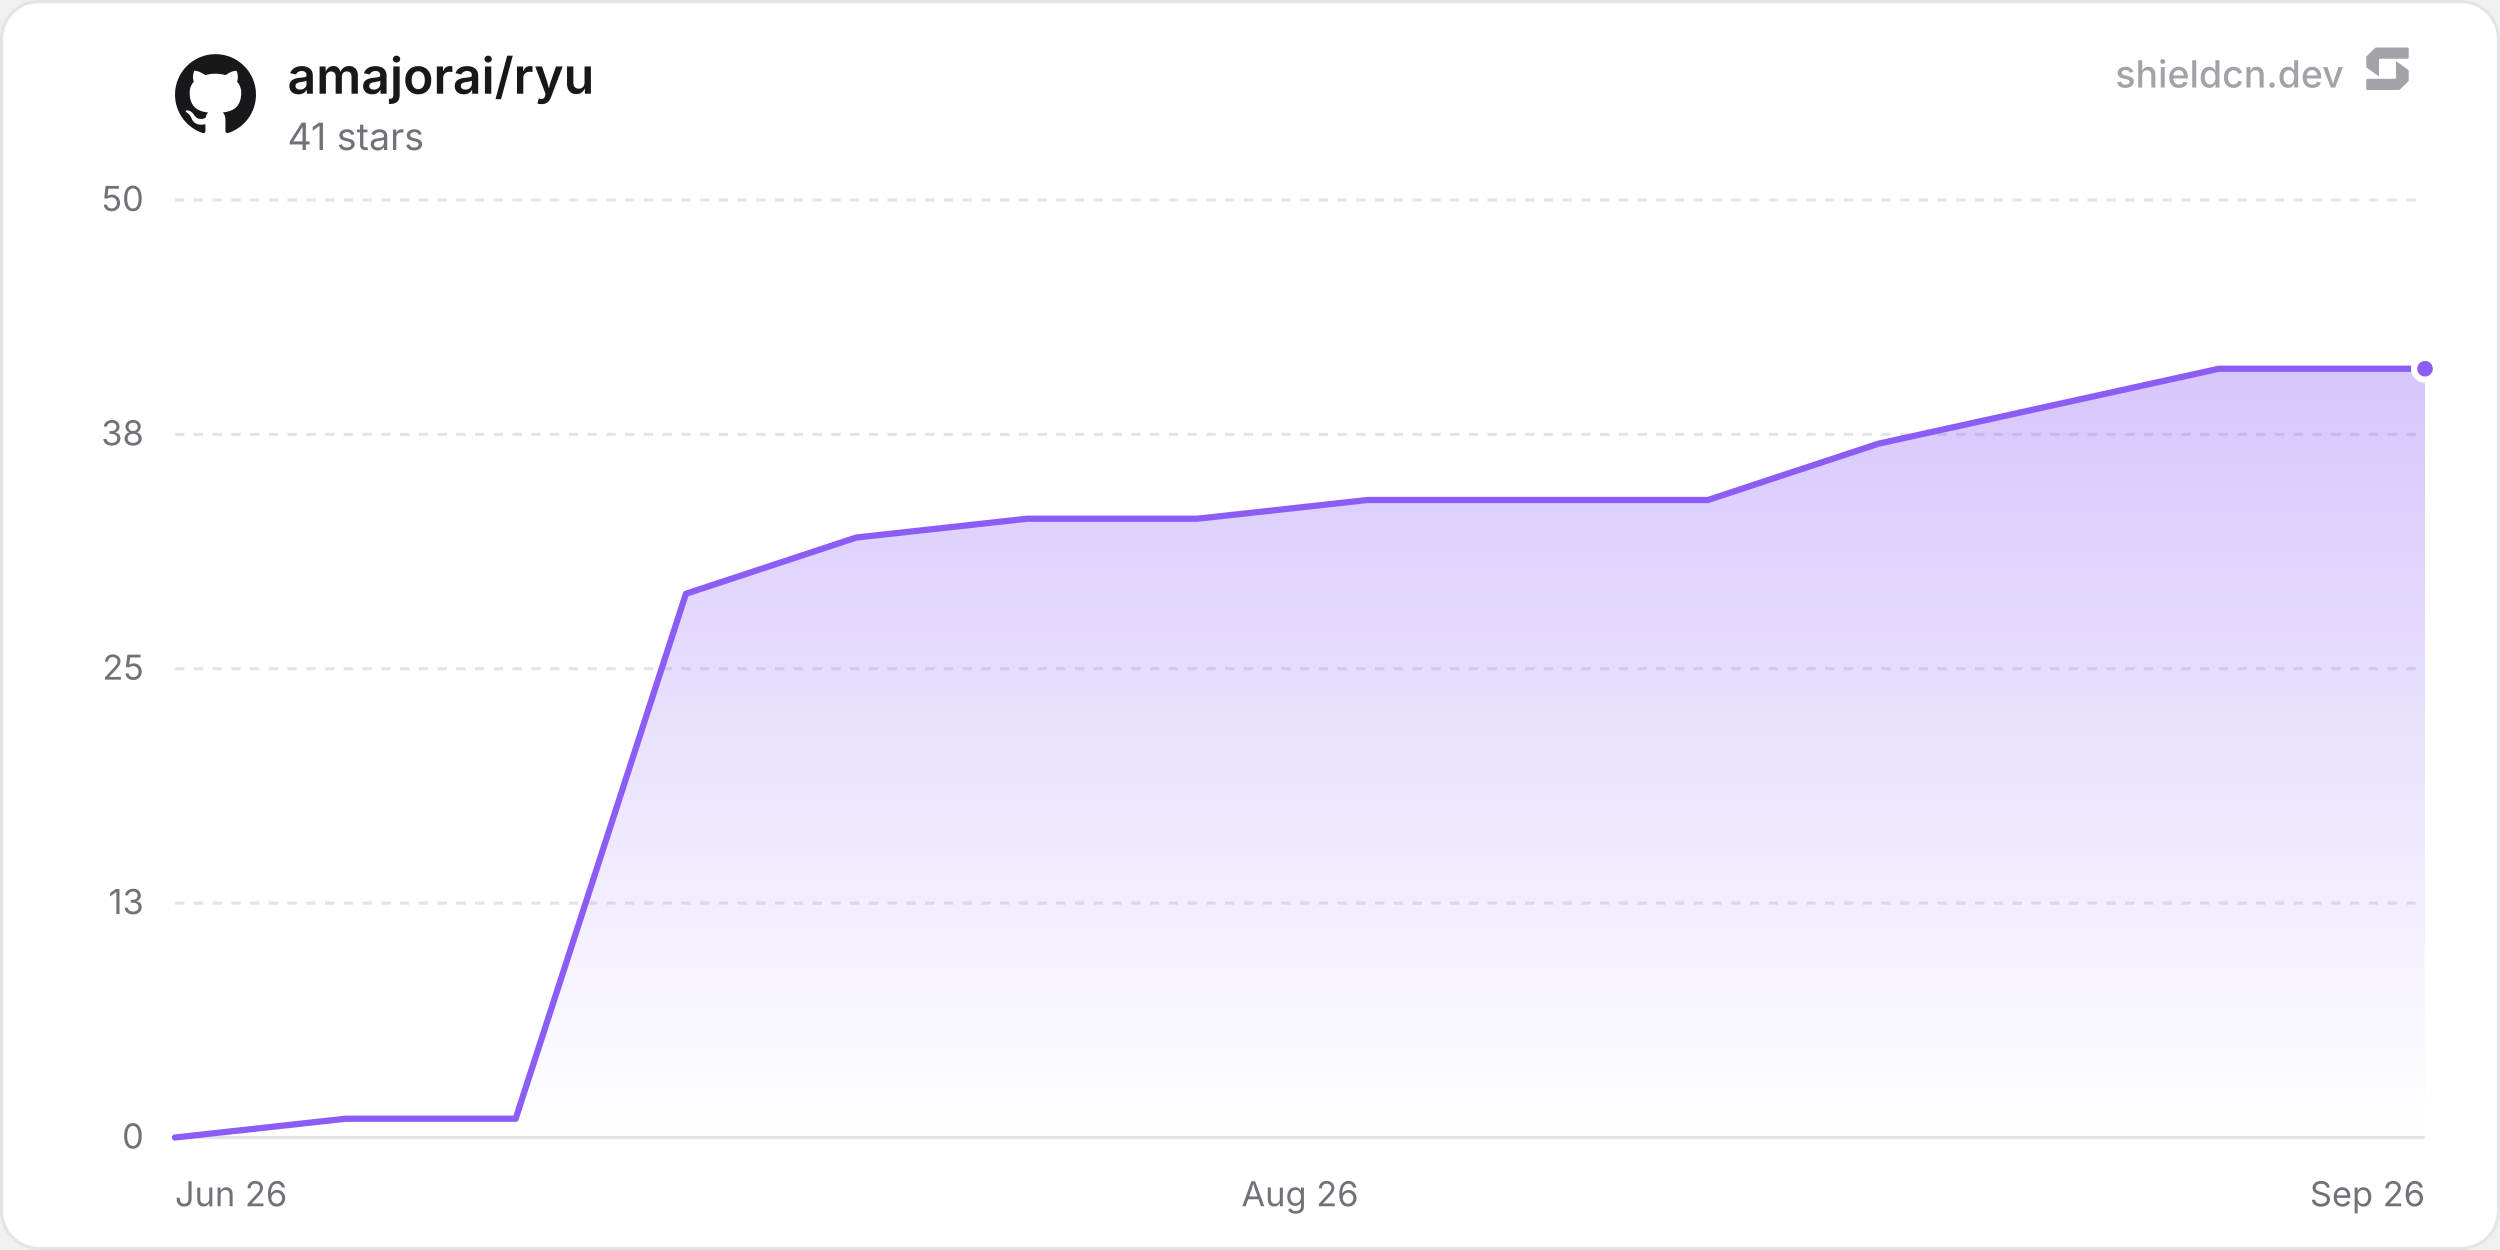
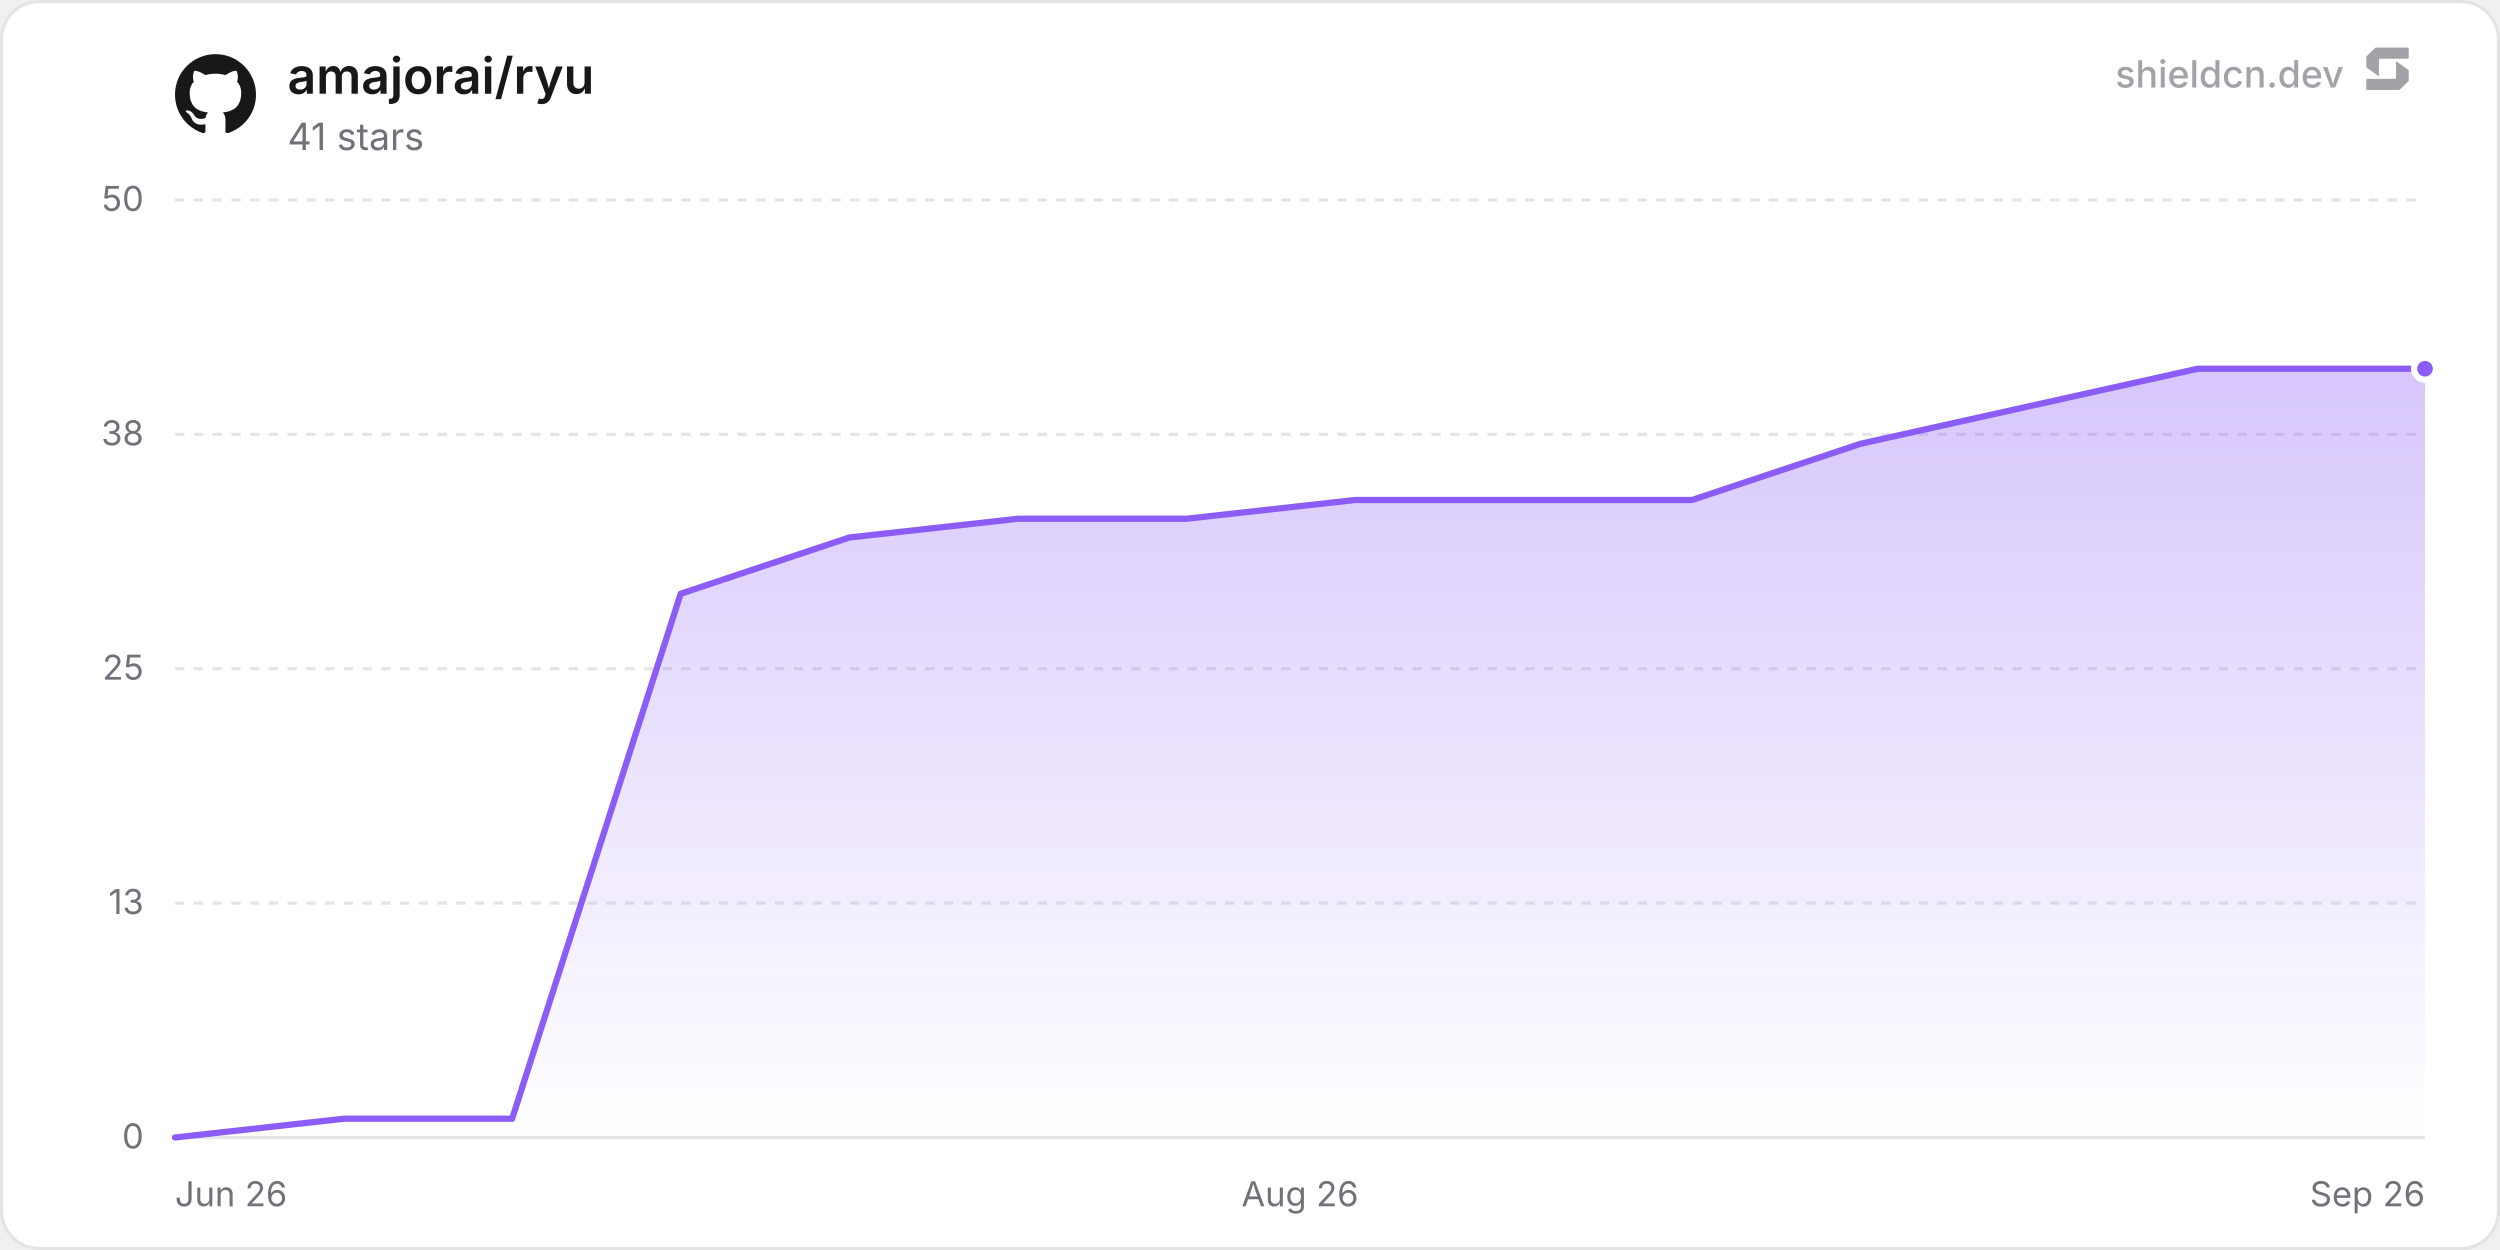
<svg xmlns="http://www.w3.org/2000/svg" width="800" height="400" viewBox="0 0 800 400" role="img" aria-label="amajorai/ryu">
  <defs>
    <linearGradient id="chartFill0" x1="0" y1="0" x2="0" y2="1">
      <stop offset="0%" stop-color="rgba(139, 92, 246, 0.35)" />
      <stop offset="100%" stop-color="rgba(139, 92, 246, 0)" />
    </linearGradient>
  </defs>
  <rect x="0.5" y="0.5" width="799" height="399" rx="12" fill="#ffffff" stroke="#e4e4e7" stroke-width="1" />
  <line x1="56" y1="364" x2="776" y2="364" stroke="#e4e4e7" stroke-width="1" />
  <text x="46" y="367.5" text-anchor="end" font-size="11" fill="#71717a" font-family="'Inter', ui-sans-serif, system-ui, -apple-system, BlinkMacSystemFont, 'Segoe UI', Roboto, Helvetica, Arial, sans-serif">0</text>
  <line x1="56" y1="289" x2="776" y2="289" stroke="#e4e4e7" stroke-width="1" stroke-dasharray="3 3" />
  <text x="46" y="292.5" text-anchor="end" font-size="11" fill="#71717a" font-family="'Inter', ui-sans-serif, system-ui, -apple-system, BlinkMacSystemFont, 'Segoe UI', Roboto, Helvetica, Arial, sans-serif">13</text>
  <line x1="56" y1="214" x2="776" y2="214" stroke="#e4e4e7" stroke-width="1" stroke-dasharray="3 3" />
  <text x="46" y="217.5" text-anchor="end" font-size="11" fill="#71717a" font-family="'Inter', ui-sans-serif, system-ui, -apple-system, BlinkMacSystemFont, 'Segoe UI', Roboto, Helvetica, Arial, sans-serif">25</text>
  <line x1="56" y1="139" x2="776" y2="139" stroke="#e4e4e7" stroke-width="1" stroke-dasharray="3 3" />
  <text x="46" y="142.5" text-anchor="end" font-size="11" fill="#71717a" font-family="'Inter', ui-sans-serif, system-ui, -apple-system, BlinkMacSystemFont, 'Segoe UI', Roboto, Helvetica, Arial, sans-serif">38</text>
  <line x1="56" y1="64" x2="776" y2="64" stroke="#e4e4e7" stroke-width="1" stroke-dasharray="3 3" />
  <text x="46" y="67.5" text-anchor="end" font-size="11" fill="#71717a" font-family="'Inter', ui-sans-serif, system-ui, -apple-system, BlinkMacSystemFont, 'Segoe UI', Roboto, Helvetica, Arial, sans-serif">50</text>
  <text x="56" y="386" text-anchor="start" font-size="11" fill="#71717a" font-family="'Inter', ui-sans-serif, system-ui, -apple-system, BlinkMacSystemFont, 'Segoe UI', Roboto, Helvetica, Arial, sans-serif">Jun 26</text>
  <text x="416" y="386" text-anchor="middle" font-size="11" fill="#71717a" font-family="'Inter', ui-sans-serif, system-ui, -apple-system, BlinkMacSystemFont, 'Segoe UI', Roboto, Helvetica, Arial, sans-serif">Aug 26</text>
  <text x="776" y="386" text-anchor="end" font-size="11" fill="#71717a" font-family="'Inter', ui-sans-serif, system-ui, -apple-system, BlinkMacSystemFont, 'Segoe UI', Roboto, Helvetica, Arial, sans-serif">Sep 26</text>
-   <path d="M56 364 L110.5 358 L165 358 L219.5 190 L274.01 172 L328.51 166 L383.01 166 L437.51 160 L492.01 160 L546.51 160 L601.01 142 L655.51 130 L710.02 118 L764.52 118 L776 118 L776 364 L56 364 Z" fill="url(#chartFill0)" />
-   <path d="M56 364 L110.5 358 L165 358 L219.5 190 L274.01 172 L328.51 166 L383.01 166 L437.51 160 L492.01 160 L546.51 160 L601.01 142 L655.51 130 L710.02 118 L764.52 118 L776 118" fill="none" stroke="#8b5cf6" stroke-width="2" stroke-linejoin="round" stroke-linecap="round" />
+   <path d="M56 364 L109.94 358 L163.88 358 L217.82 190 L271.75 172 L325.69 166 L379.63 166 L433.57 160 L487.51 160 L541.45 160 L595.39 142 L649.33 130 L703.26 118 L757.2 118 L776 118 L776 364 L56 364 Z" fill="url(#chartFill0)" />
+   <path d="M56 364 L109.94 358 L163.88 358 L217.82 190 L271.75 172 L325.69 166 L379.63 166 L433.57 160 L487.51 160 L541.45 160 L595.39 142 L649.33 130 L703.26 118 L757.2 118 L776 118" fill="none" stroke="#8b5cf6" stroke-width="2" stroke-linejoin="round" stroke-linecap="round" />
  <circle cx="776" cy="118" r="3.5" fill="#8b5cf6" stroke="#ffffff" stroke-width="2" />
  <g transform="translate(56, 17) scale(1.08)" fill="#18181b">
    <path d="M12 .297c-6.63 0-12 5.373-12 12 0 5.303 3.438 9.8 8.205 11.385.6.113.82-.258.82-.577 0-.285-.01-1.04-.015-2.04-3.338.724-4.042-1.61-4.042-1.61C4.422 18.07 3.633 17.7 3.633 17.7c-1.087-.744.084-.729.084-.729 1.205.084 1.838 1.236 1.838 1.236 1.07 1.835 2.809 1.305 3.495.998.108-.776.417-1.305.76-1.605-2.665-.3-5.466-1.332-5.466-5.93 0-1.31.465-2.38 1.235-3.22-.135-.303-.54-1.523.105-3.176 0 0 1.005-.322 3.3 1.23.96-.267 1.98-.399 3-.405 1.02.006 2.04.138 3 .405 2.28-1.552 3.285-1.23 3.285-1.23.645 1.653.24 2.873.12 3.176.765.84 1.23 1.91 1.23 3.22 0 4.61-2.805 5.625-5.475 5.92.42.36.81 1.096.81 2.22 0 1.606-.015 2.896-.015 3.286 0 .315.21.69.825.57C20.565 22.092 24 17.592 24 12.297c0-6.627-5.373-12-12-12" />
  </g>
  <text x="92" y="30" font-size="16" font-weight="600" fill="#18181b" font-family="'Inter', ui-sans-serif, system-ui, -apple-system, BlinkMacSystemFont, 'Segoe UI', Roboto, Helvetica, Arial, sans-serif">amajorai/ryu</text>
  <text x="92" y="48" font-size="12" fill="#71717a" font-family="'Inter', ui-sans-serif, system-ui, -apple-system, BlinkMacSystemFont, 'Segoe UI', Roboto, Helvetica, Arial, sans-serif">41 stars</text>
  <g fill-opacity="0.65">
    <text x="750" y="28" text-anchor="end" font-size="12" font-weight="500" fill="#71717a" font-family="'Inter', ui-sans-serif, system-ui, -apple-system, BlinkMacSystemFont, 'Segoe UI', Roboto, Helvetica, Arial, sans-serif">shieldcn.dev</text>
    <g transform="translate(756, 14) scale(0.01)" fill="#71717a">
      <path d="M1088.4,565.1c-6.5-4.7-15.5,0-15.5,7.9v510.2c0,21.3-18.1,38.6-40.4,38.6H160.9c-22.3,0-40.4,17.3-40.4,38.6v280.8c0,21.3,18.1,38.6,40.4,38.6h1004.5c10.8,0,21.2-4.2,28.8-11.6l273.4-266.3c7.4-7.2,11.6-16.9,11.6-27v-308.7c0-12.1-5.9-23.5-16.1-30.8l-374.7-270.3Z" />
      <path d="M511.2,1035.9c6.5,4.7,15.5,0,15.5-7.9v-510.2c0-21.3,18.1-38.6,40.4-38.6h871.7c22.3,0,40.4-17.3,40.4-38.6V159.7c0-21.3-18.1-38.6-40.4-38.6H434.3c-10.8,0-21.2,4.2-28.8,11.6L132,399c-7.4,7.2-11.6,16.9-11.6,27v308.7c0,12.1,5.9,23.5,16.1,30.8l374.7,270.3Z" />
    </g>
  </g>
</svg>
